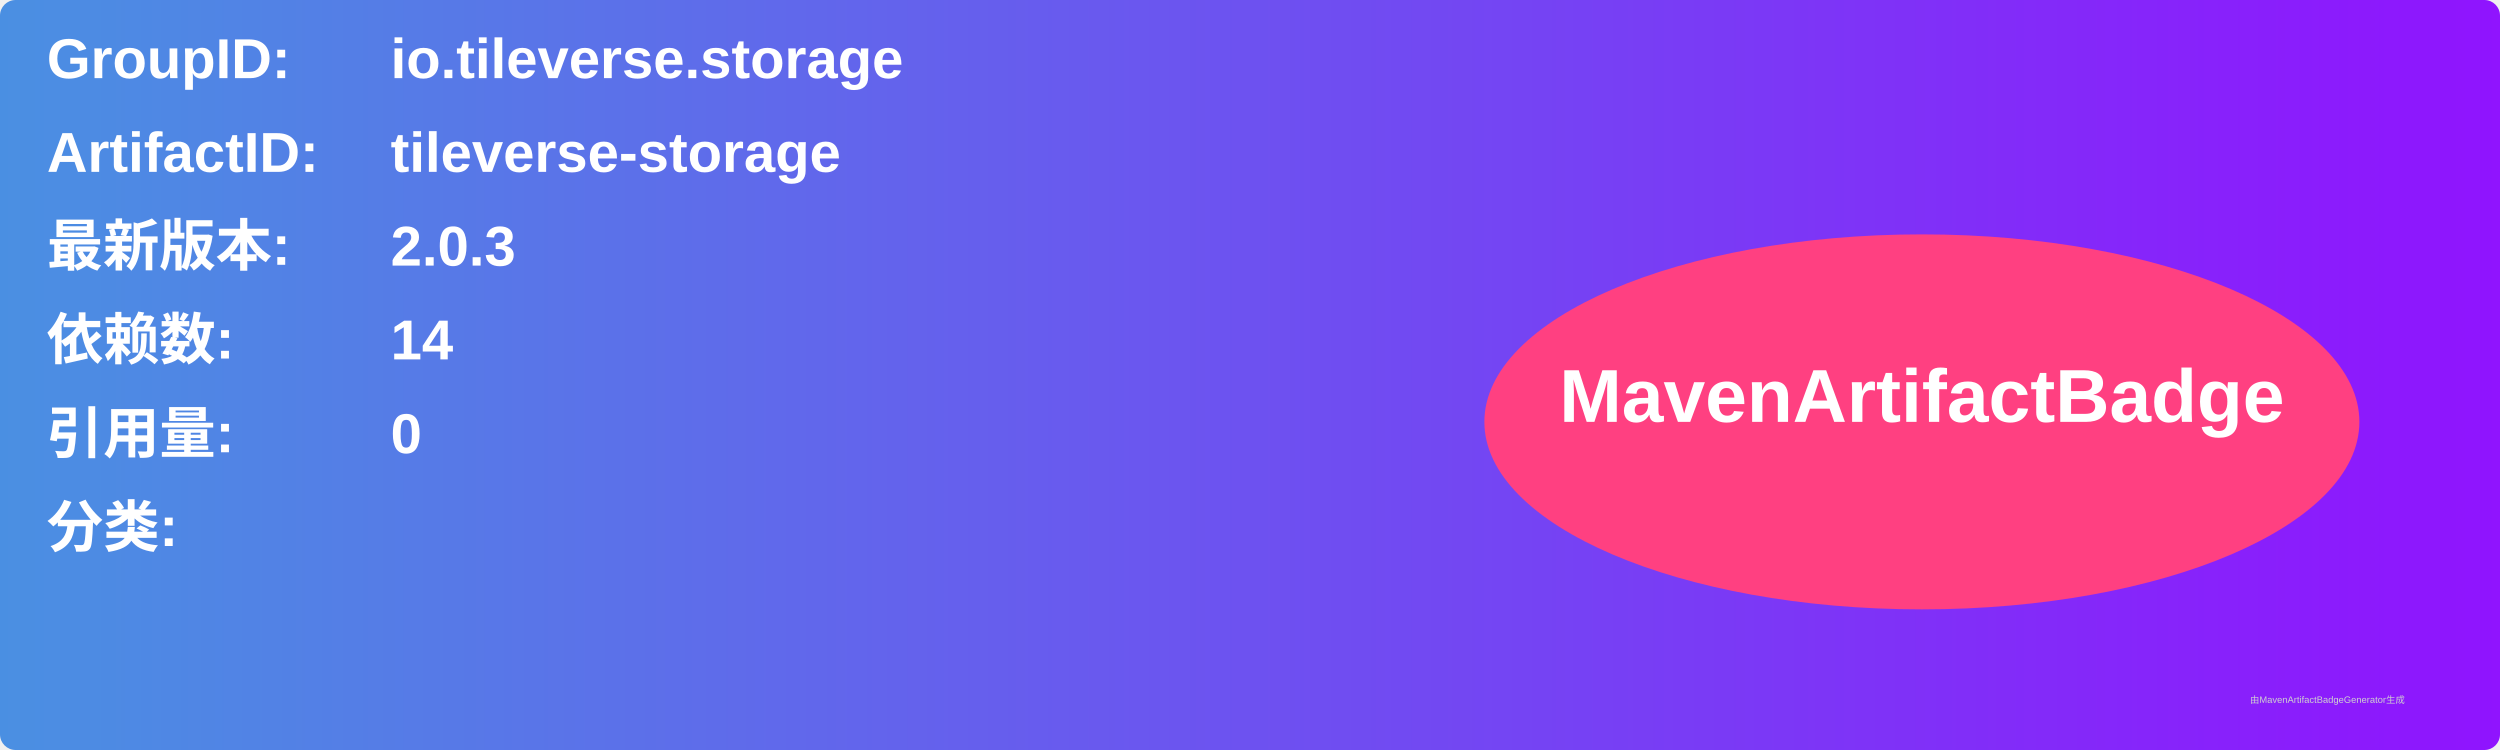
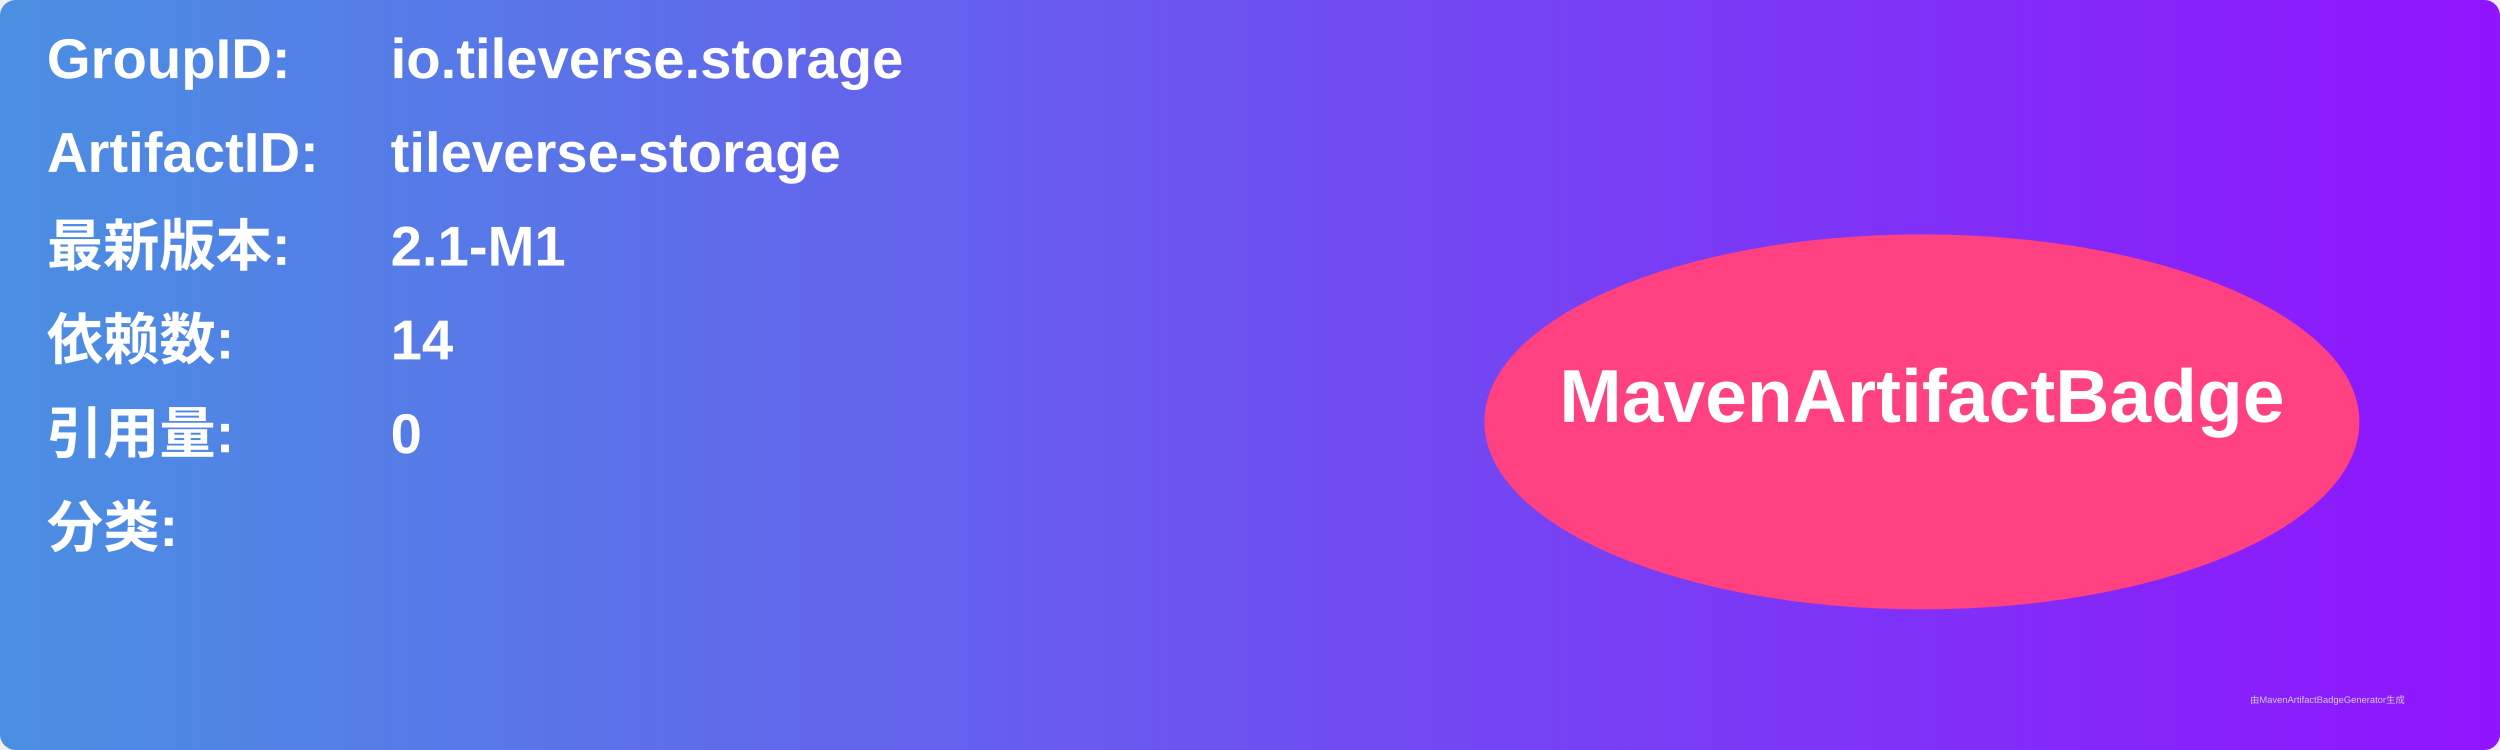
<svg xmlns="http://www.w3.org/2000/svg" width="800" height="240" viewBox="0 0 800 240">
  <linearGradient id="grad" x1="0%" y1="0%" x2="100%" y2="0%">
    <stop offset="0%" stop-color="#4a90e2" />
    <stop offset="100%" stop-color="#9013fe" />
  </linearGradient>
  <rect width="100%" height="100%" rx="5" ry="5" fill="url(#grad)" />
  <g transform="translate(15, 15)">
    <text x="0" y="10" font-family="Arial" font-size="18" fill="white" font-weight="bold" width="260">GroupID:</text>
    <text x="110" y="10" font-family="Arial" font-size="18" fill="white" font-weight="bold" width="460">io.tileverse.storage</text>
    <text x="0" y="40" font-family="Arial" font-size="18" fill="white" font-weight="bold" width="260">ArtifactID:</text>
    <text x="110" y="40" font-family="Arial" font-size="18" fill="white" font-weight="bold" width="460">tileverse-storage</text>
    <text x="0" y="70" font-family="Arial" font-size="18" fill="white" font-weight="bold">最新版本:</text>
    <text x="110" y="70" font-family="Arial" font-size="18" fill="white" font-weight="bold">
-       <tspan font-weight="bold">2.0.3</tspan>
+       <tspan font-weight="bold">2.1-M1</tspan>
    </text>
    <text x="0" y="100" font-family="Arial" font-size="18" fill="white" font-weight="bold">依赖数: </text>
    <text x="110" y="100" font-family="Arial" font-size="18" fill="white">
      <tspan font-weight="bold">14</tspan>
    </text>
    <text x="0" y="130" font-family="Arial" font-size="18" fill="white" font-weight="bold">引用量: </text>
    <text x="110" y="130" font-family="Arial" font-size="18" fill="white">
      <tspan font-weight="bold">0</tspan>
    </text>
    <text x="0" y="160" font-family="Arial" font-size="18" fill="white" font-weight="bold">分类:</text>
    <text x="10" y="190" font-family="Arial" font-size="10" fill="white">
      <tspan font-weight="bold" />
    </text>
    <ellipse cx="600" cy="120" rx="140" ry="60" fill="#ff4081" />
    <text x="600" y="120" text-anchor="middle" font-family="Arial" font-size="24" fill="white" font-weight="bold">MavenArtifactBadge</text>
  </g>
  <text x="720" y="225" font-family="Arial" font-size="3" fill="#d0d0d0">由MavenArtifactBadgeGenerator生成</text>
</svg>
